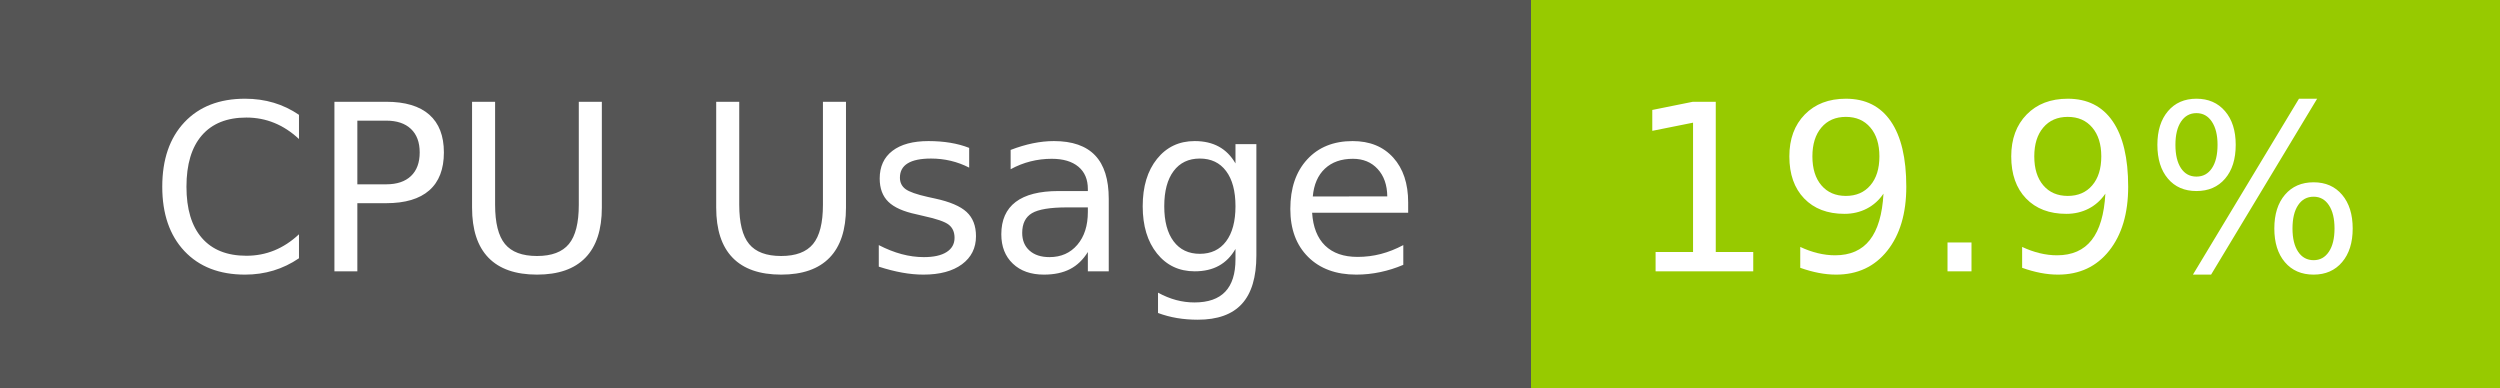
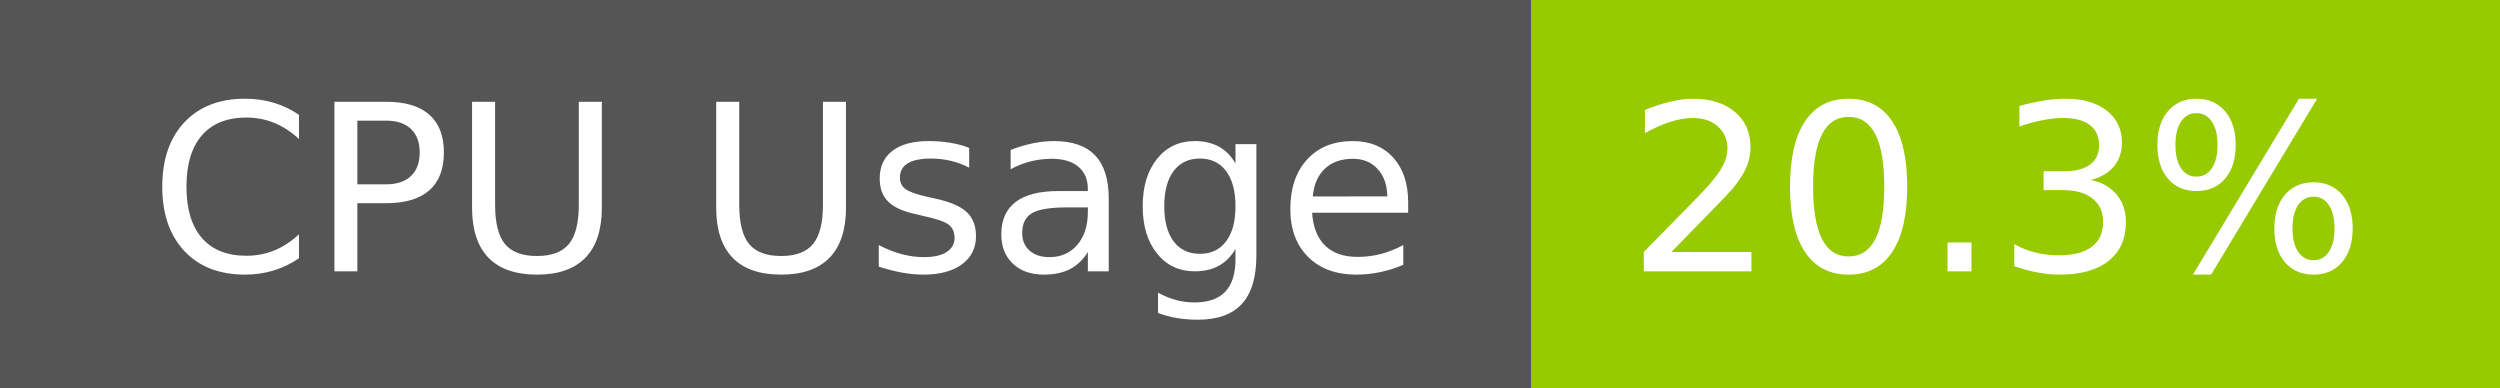
- <svg xmlns="http://www.w3.org/2000/svg" width="129" height="20" role="img" aria-label="CPU Usage: 19.9%">
+ <svg xmlns="http://www.w3.org/2000/svg" width="129" height="20" role="img" aria-label="CPU Usage: 20.3%">
  <g shape-rendering="crispEdges">
    <rect width="79" height="20" fill="#555" />
    <rect x="79" width="50" height="20" fill="#97ca00" />
  </g>
  <g fill="#fff" text-anchor="middle" font-family="Verdana,Geneva,DejaVu Sans,sans-serif" text-rendering="geometricPrecision" font-size="120">
    <text x="405" y="140" transform="scale(.1)" fill="#fff" textLength="665">CPU Usage</text>
-     <text x="1030" y="140" transform="scale(.1)" fill="#fff" textLength="390">19.9%</text>
+     <text x="1030" y="140" transform="scale(.1)" fill="#fff" textLength="390">20.3%</text>
  </g>
</svg>
